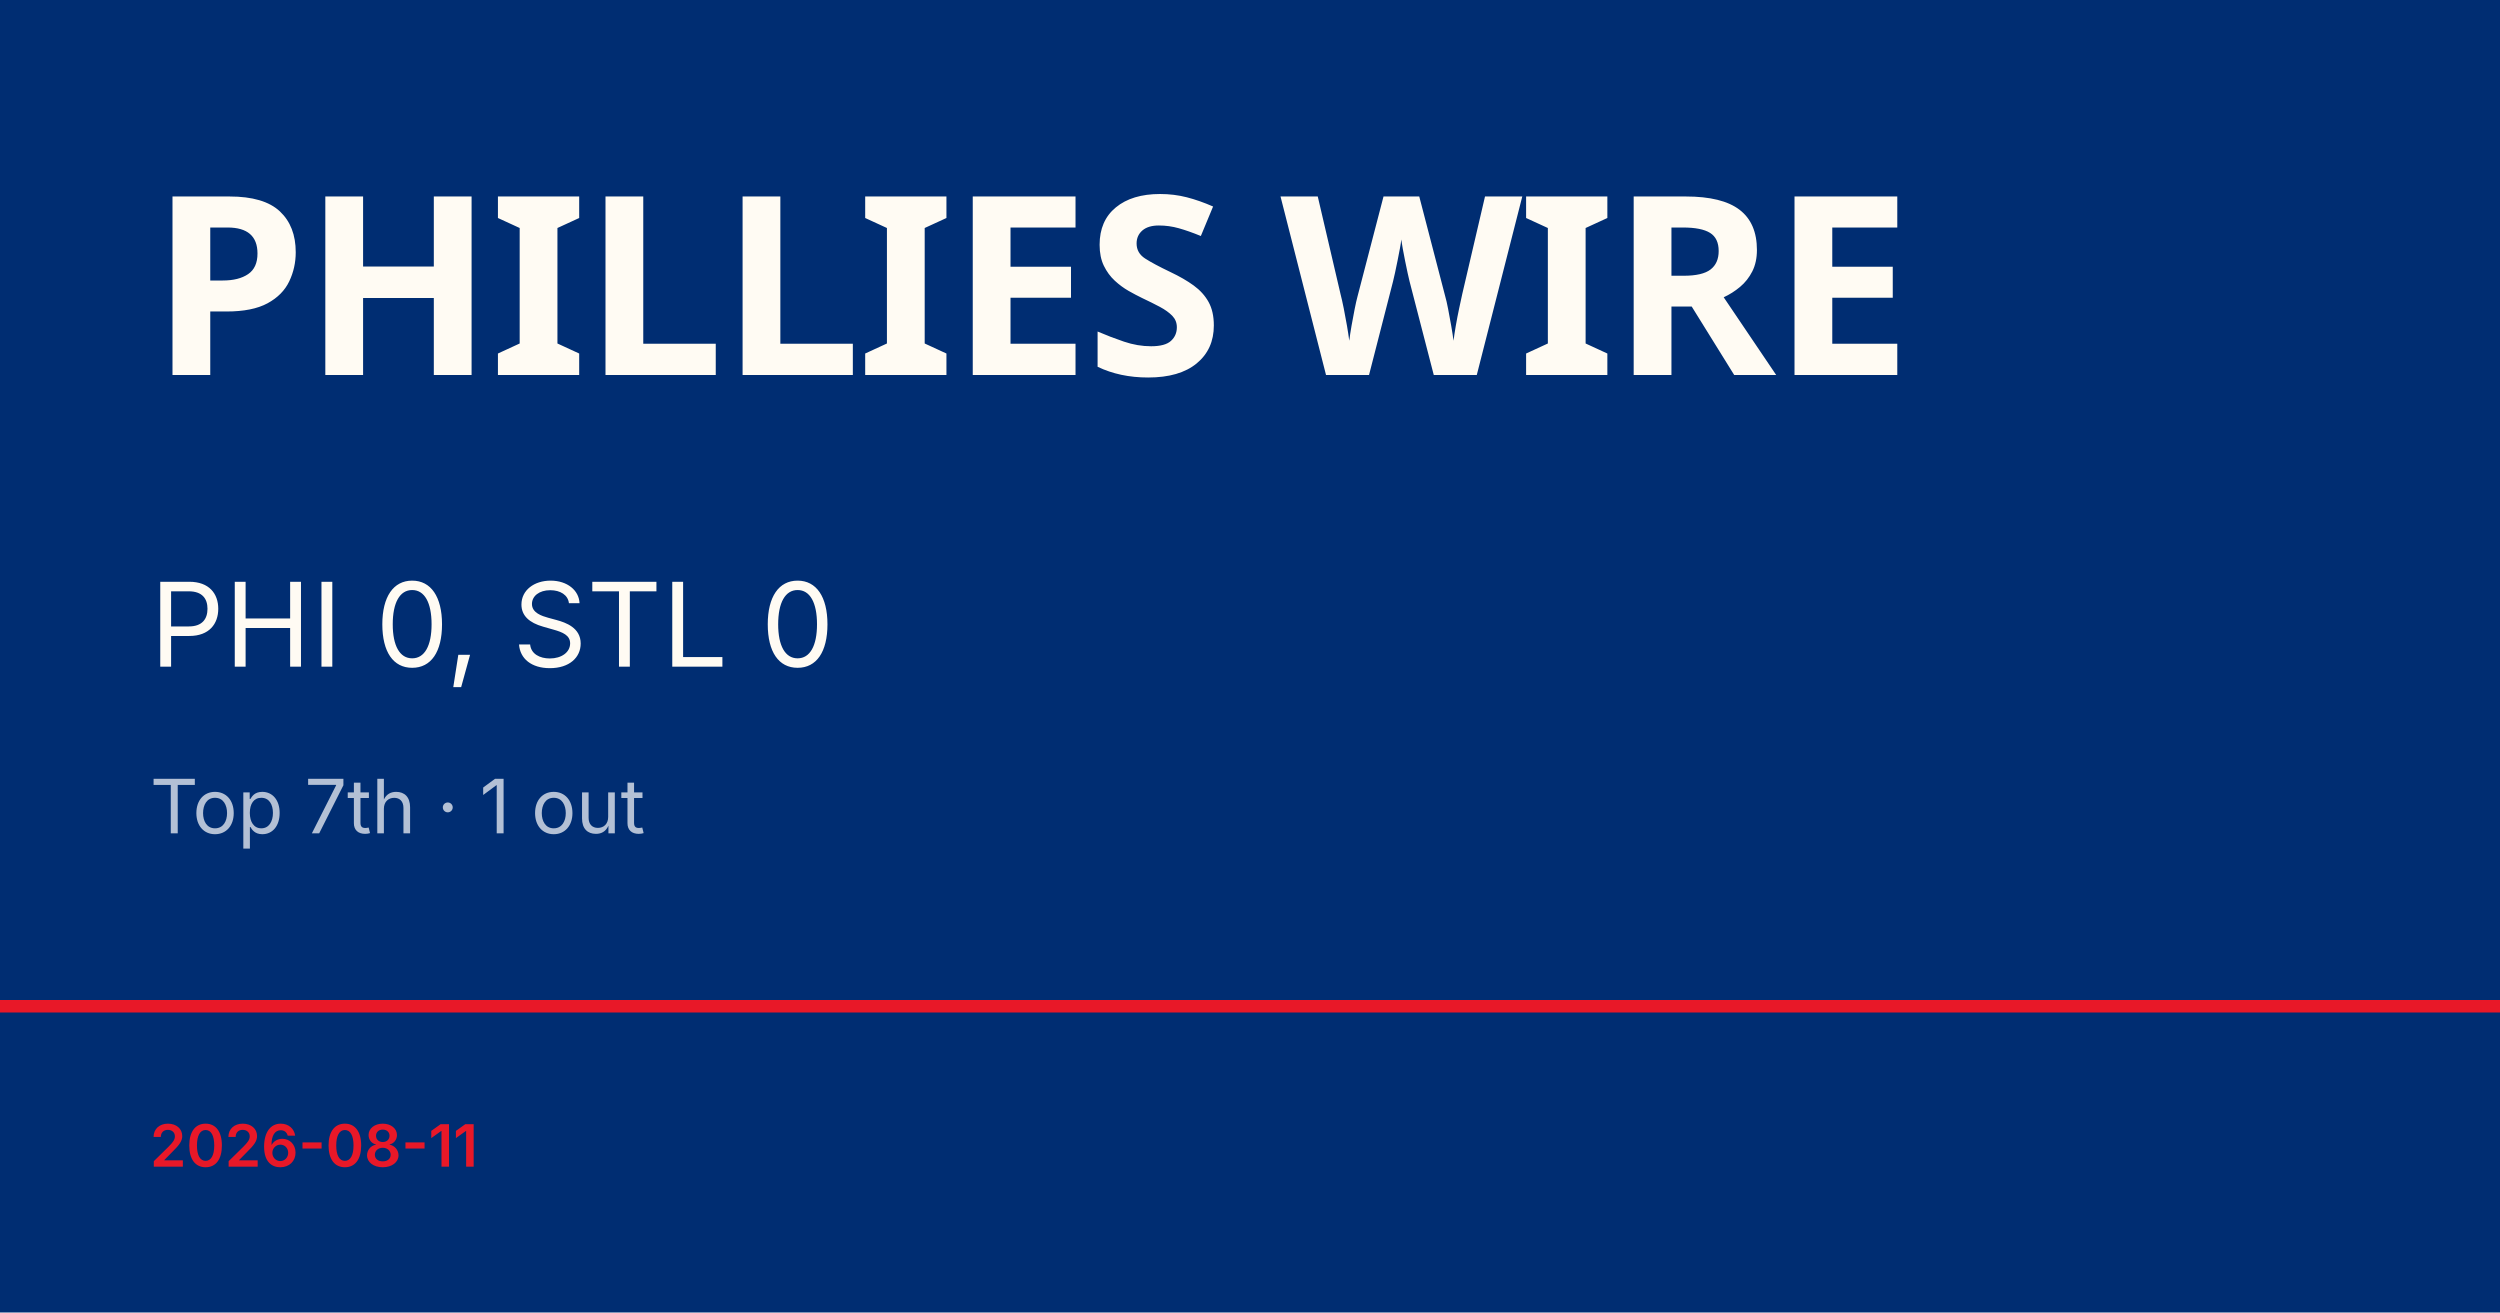
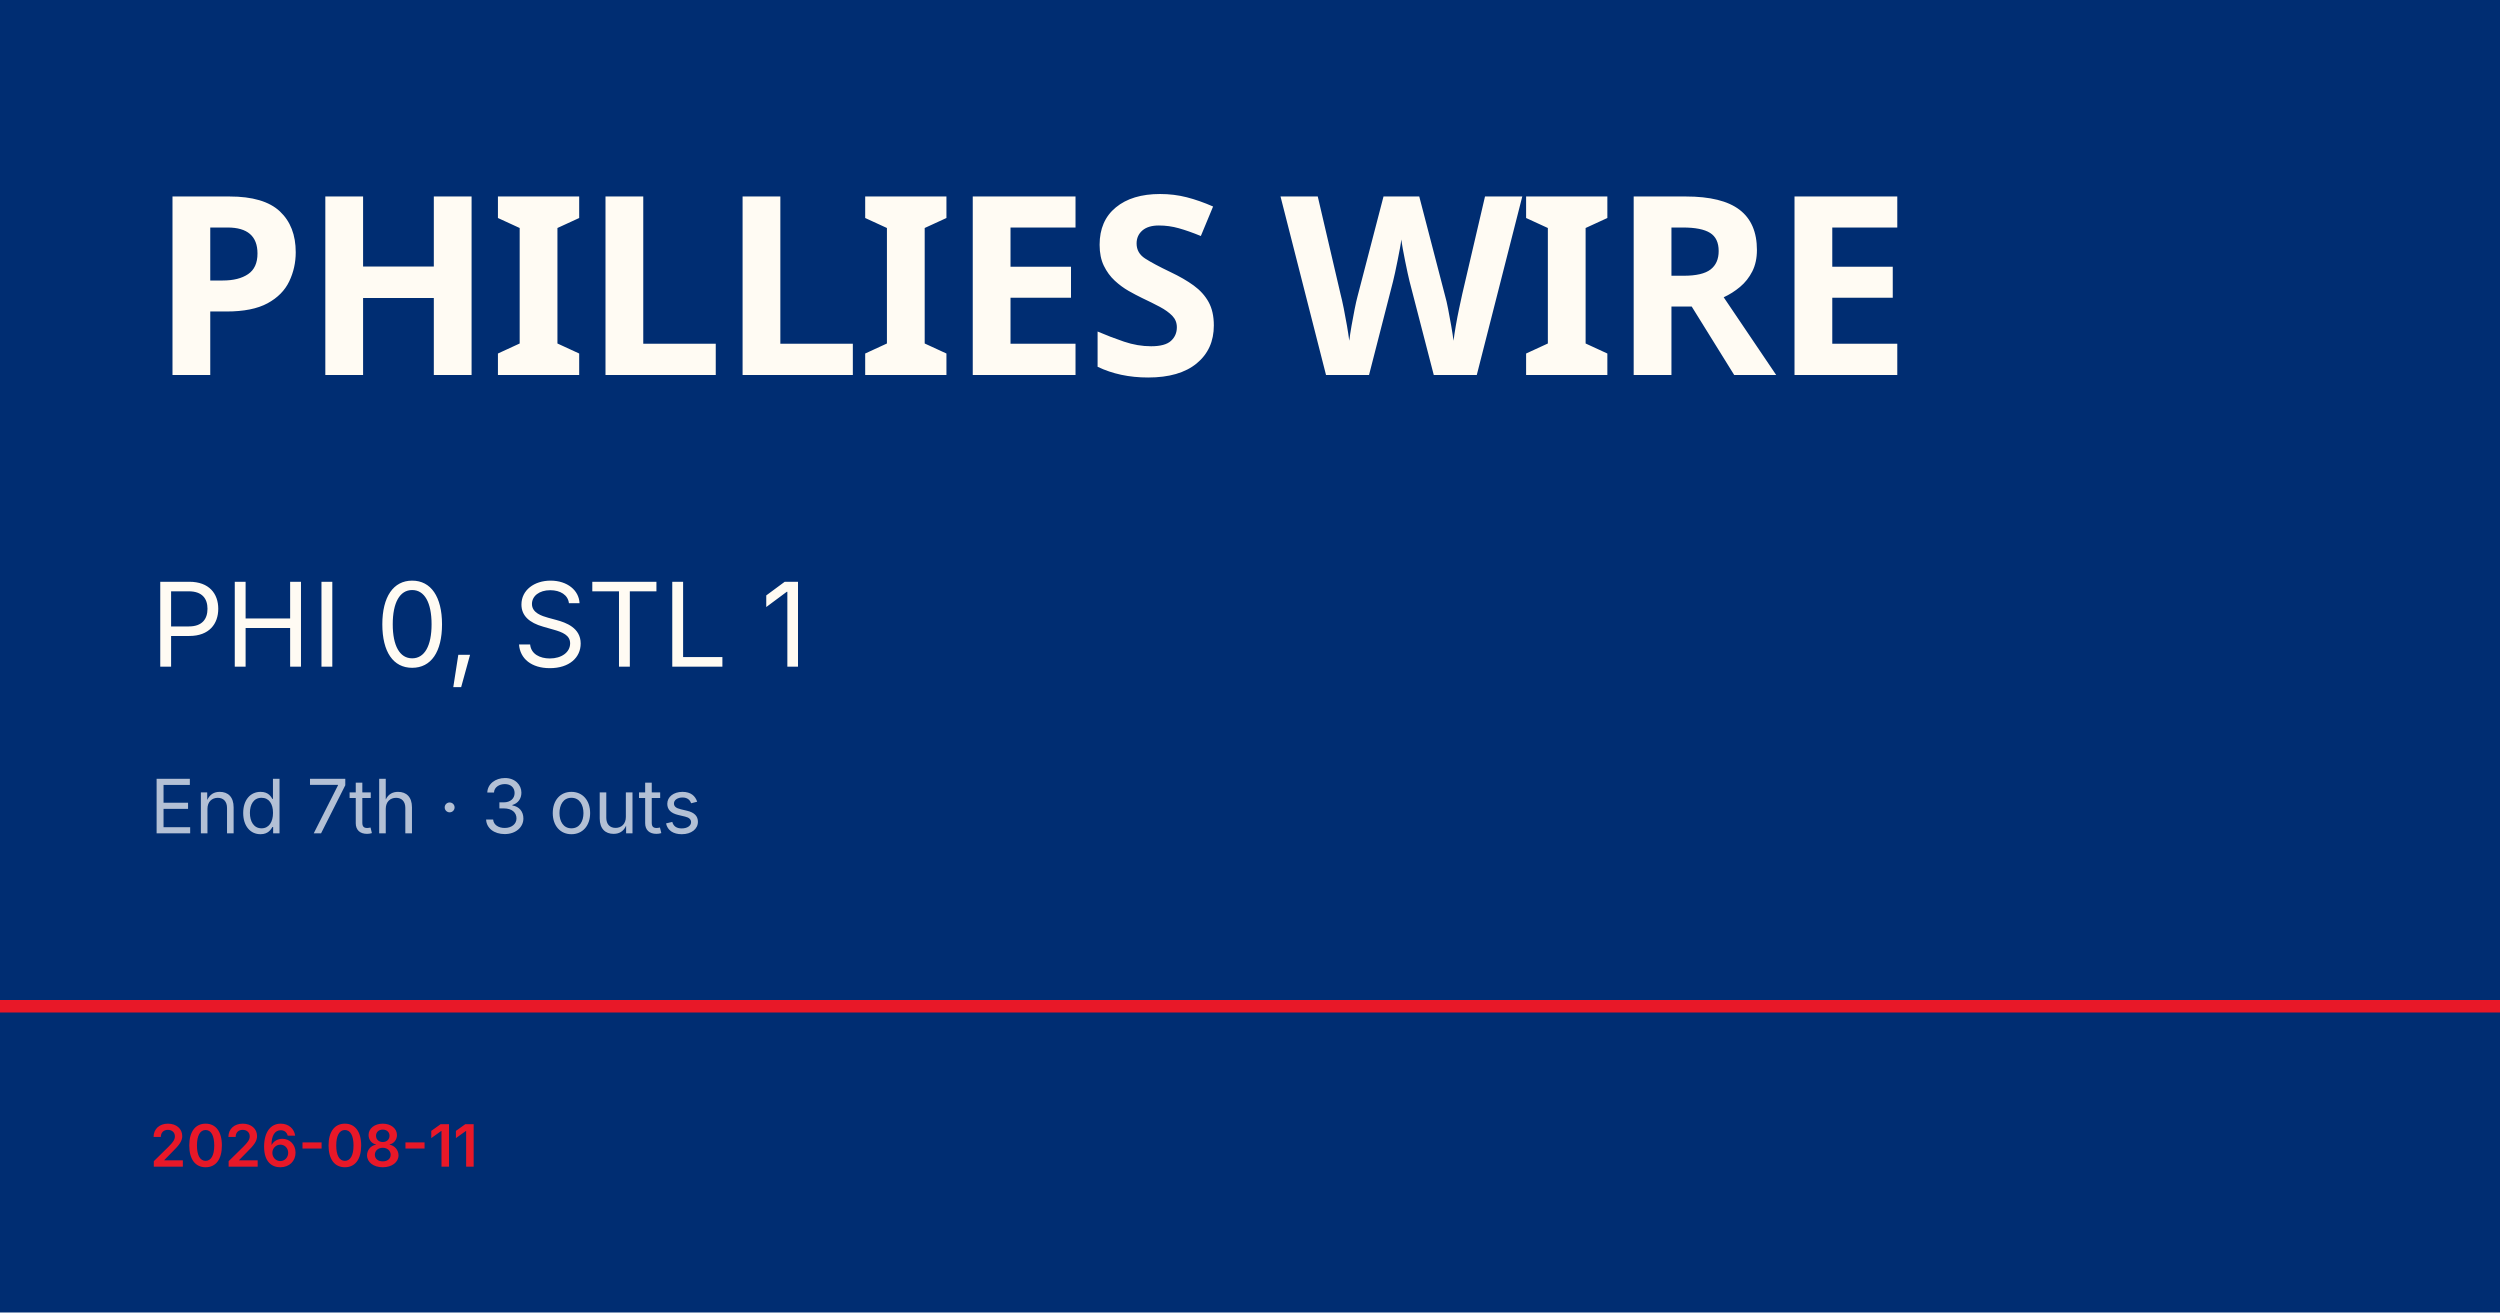
<svg xmlns="http://www.w3.org/2000/svg" viewBox="0 0 1200 630">
  <rect width="1200" height="630" fill="#002d72" />
  <rect y="480" width="1200" height="6" fill="#e81828" />
  <text x="72" y="180" font-family="Barlow Condensed, Impact, sans-serif" font-size="120" font-weight="900" fill="#fffbf3" letter-spacing="-2">PHILLIES WIRE</text>
-   <text x="72" y="320" font-family="Inter, Helvetica, sans-serif" font-size="56" fill="#fffbf3">PHI 0, STL 0</text>
-   <text x="72" y="400" font-family="Inter, Helvetica, sans-serif" font-size="36" fill="rgba(255,255,255,0.7)">Top 7th · 1 out</text>
+   <text x="72" y="320" font-family="Inter, Helvetica, sans-serif" font-size="56" fill="#fffbf3">PHI 0, STL 1</text>
+   <text x="72" y="400" font-family="Inter, Helvetica, sans-serif" font-size="36" fill="rgba(255,255,255,0.7)">End 7th · 3 outs</text>
  <text x="72" y="560" font-family="Inter, Helvetica, sans-serif" font-size="28" fill="#e81828" font-weight="600">2026-08-11</text>
</svg>
